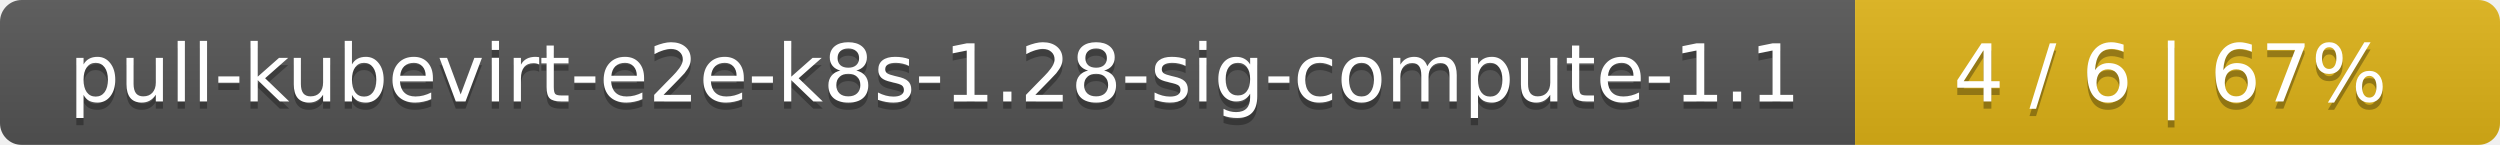
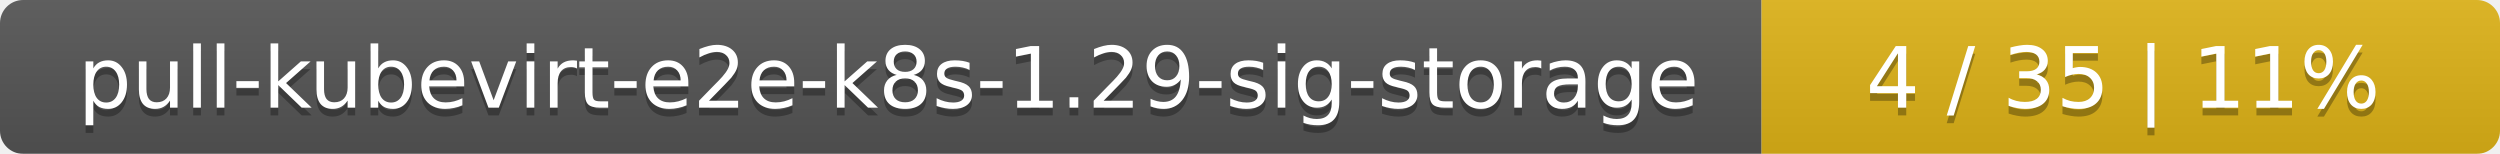
- <svg xmlns="http://www.w3.org/2000/svg" width="345" height="20">
+ <svg xmlns="http://www.w3.org/2000/svg" width="325" height="20">
  <linearGradient id="smooth" x2="0" y2="100%">
    <stop offset="0" stop-color="#bbb" stop-opacity=".1" />
    <stop offset="1" stop-opacity=".1" />
  </linearGradient>
  <mask id="round">
-     <rect width="345" height="20" rx="3" fill="#fff" />
+     <rect width="325" height="20" rx="3" fill="#fff" />
  </mask>
  <g mask="url(#round)">
-     <rect width="256" height="20" fill="#555" />
-     <rect x="256" width="89" height="20" fill="#dfb317" />
-     <rect width="345" height="20" fill="url(#smooth)" />
+     <rect width="229" height="20" fill="#555" />
+     <rect x="229" width="96" height="20" fill="#dfb317" />
+     <rect width="325" height="20" fill="url(#smooth)" />
  </g>
  <g fill="#fff" text-anchor="middle" font-family="DejaVu Sans,Verdana,Geneva,sans-serif" font-size="11">
-     <text x="129" y="15" fill="#010101" fill-opacity=".3">pull-kubevirt-e2e-k8s-1.28-sig-compute-1.1</text>
-     <text x="129" y="14">pull-kubevirt-e2e-k8s-1.28-sig-compute-1.1</text>
-     <text x="299.5" y="15" fill="#010101" fill-opacity=".3">4 / 6    |    67%</text>
-     <text x="299.5" y="14">4 / 6    |    67%</text>
+     <text x="115.5" y="15" fill="#010101" fill-opacity=".3">pull-kubevirt-e2e-k8s-1.29-sig-storage</text>
+     <text x="115.5" y="14">pull-kubevirt-e2e-k8s-1.29-sig-storage</text>
+     <text x="276" y="15" fill="#010101" fill-opacity=".3">4 / 35    |    11%</text>
+     <text x="276" y="14">4 / 35    |    11%</text>
  </g>
</svg>
